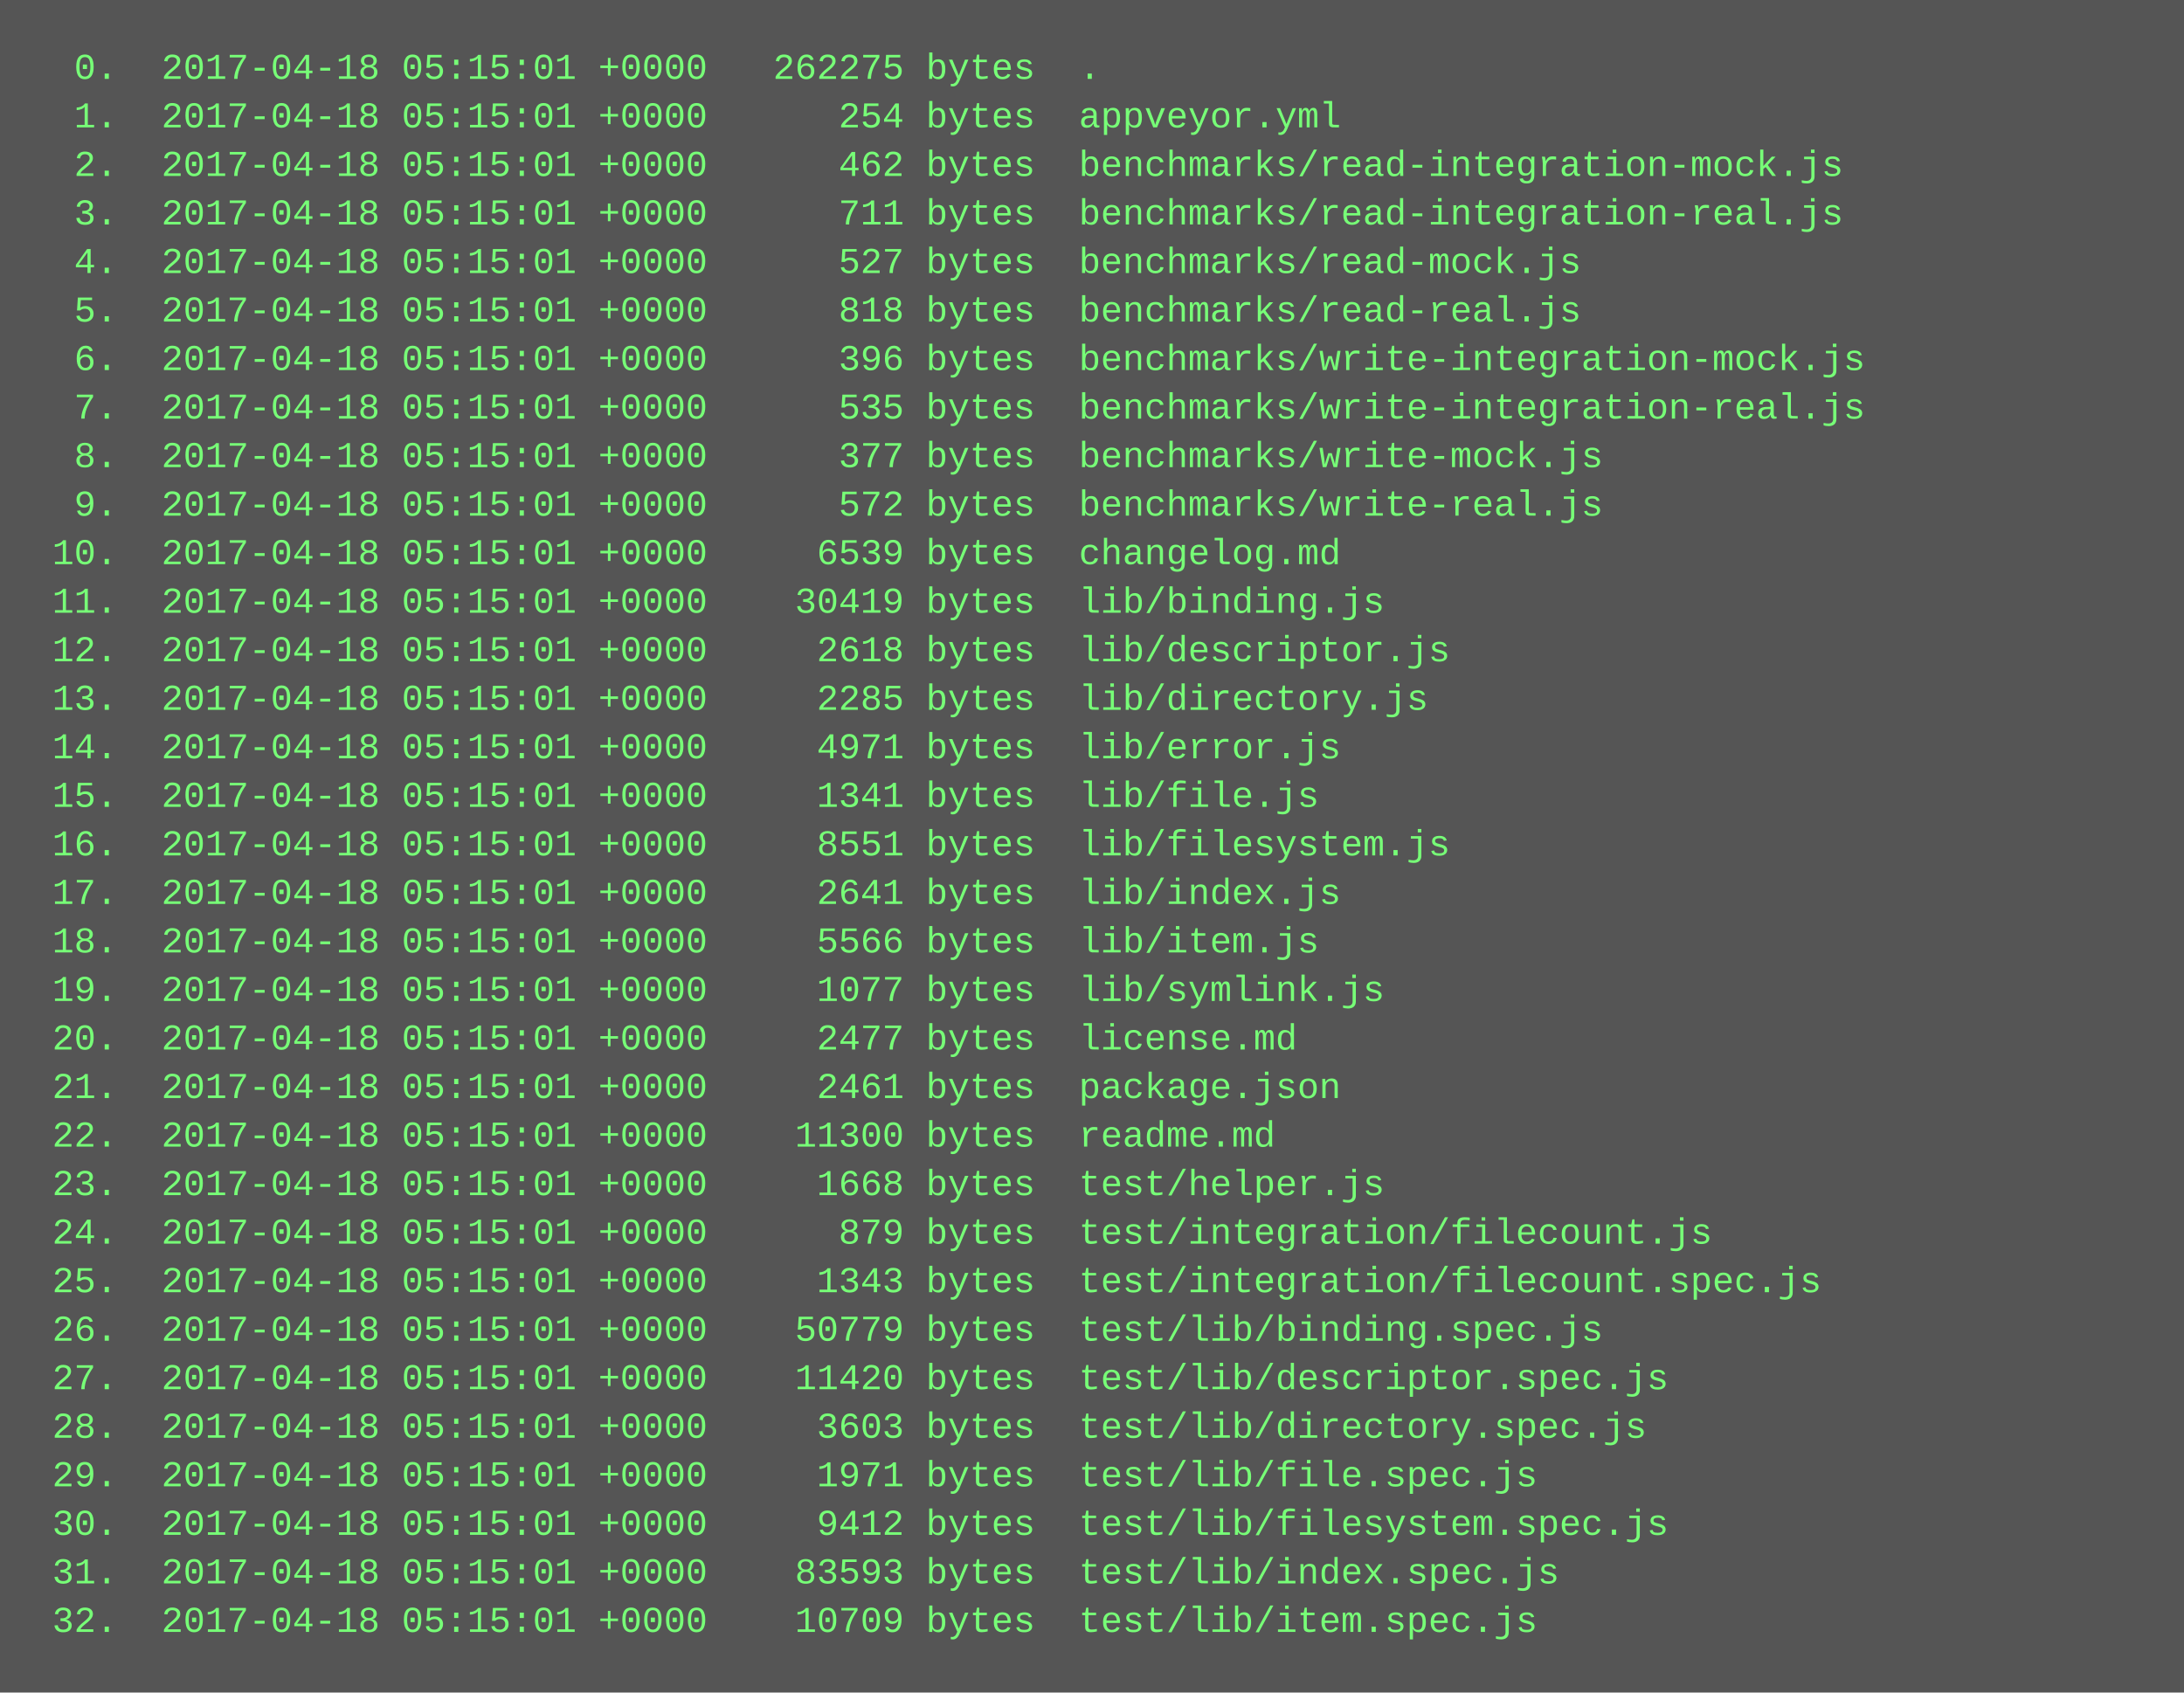
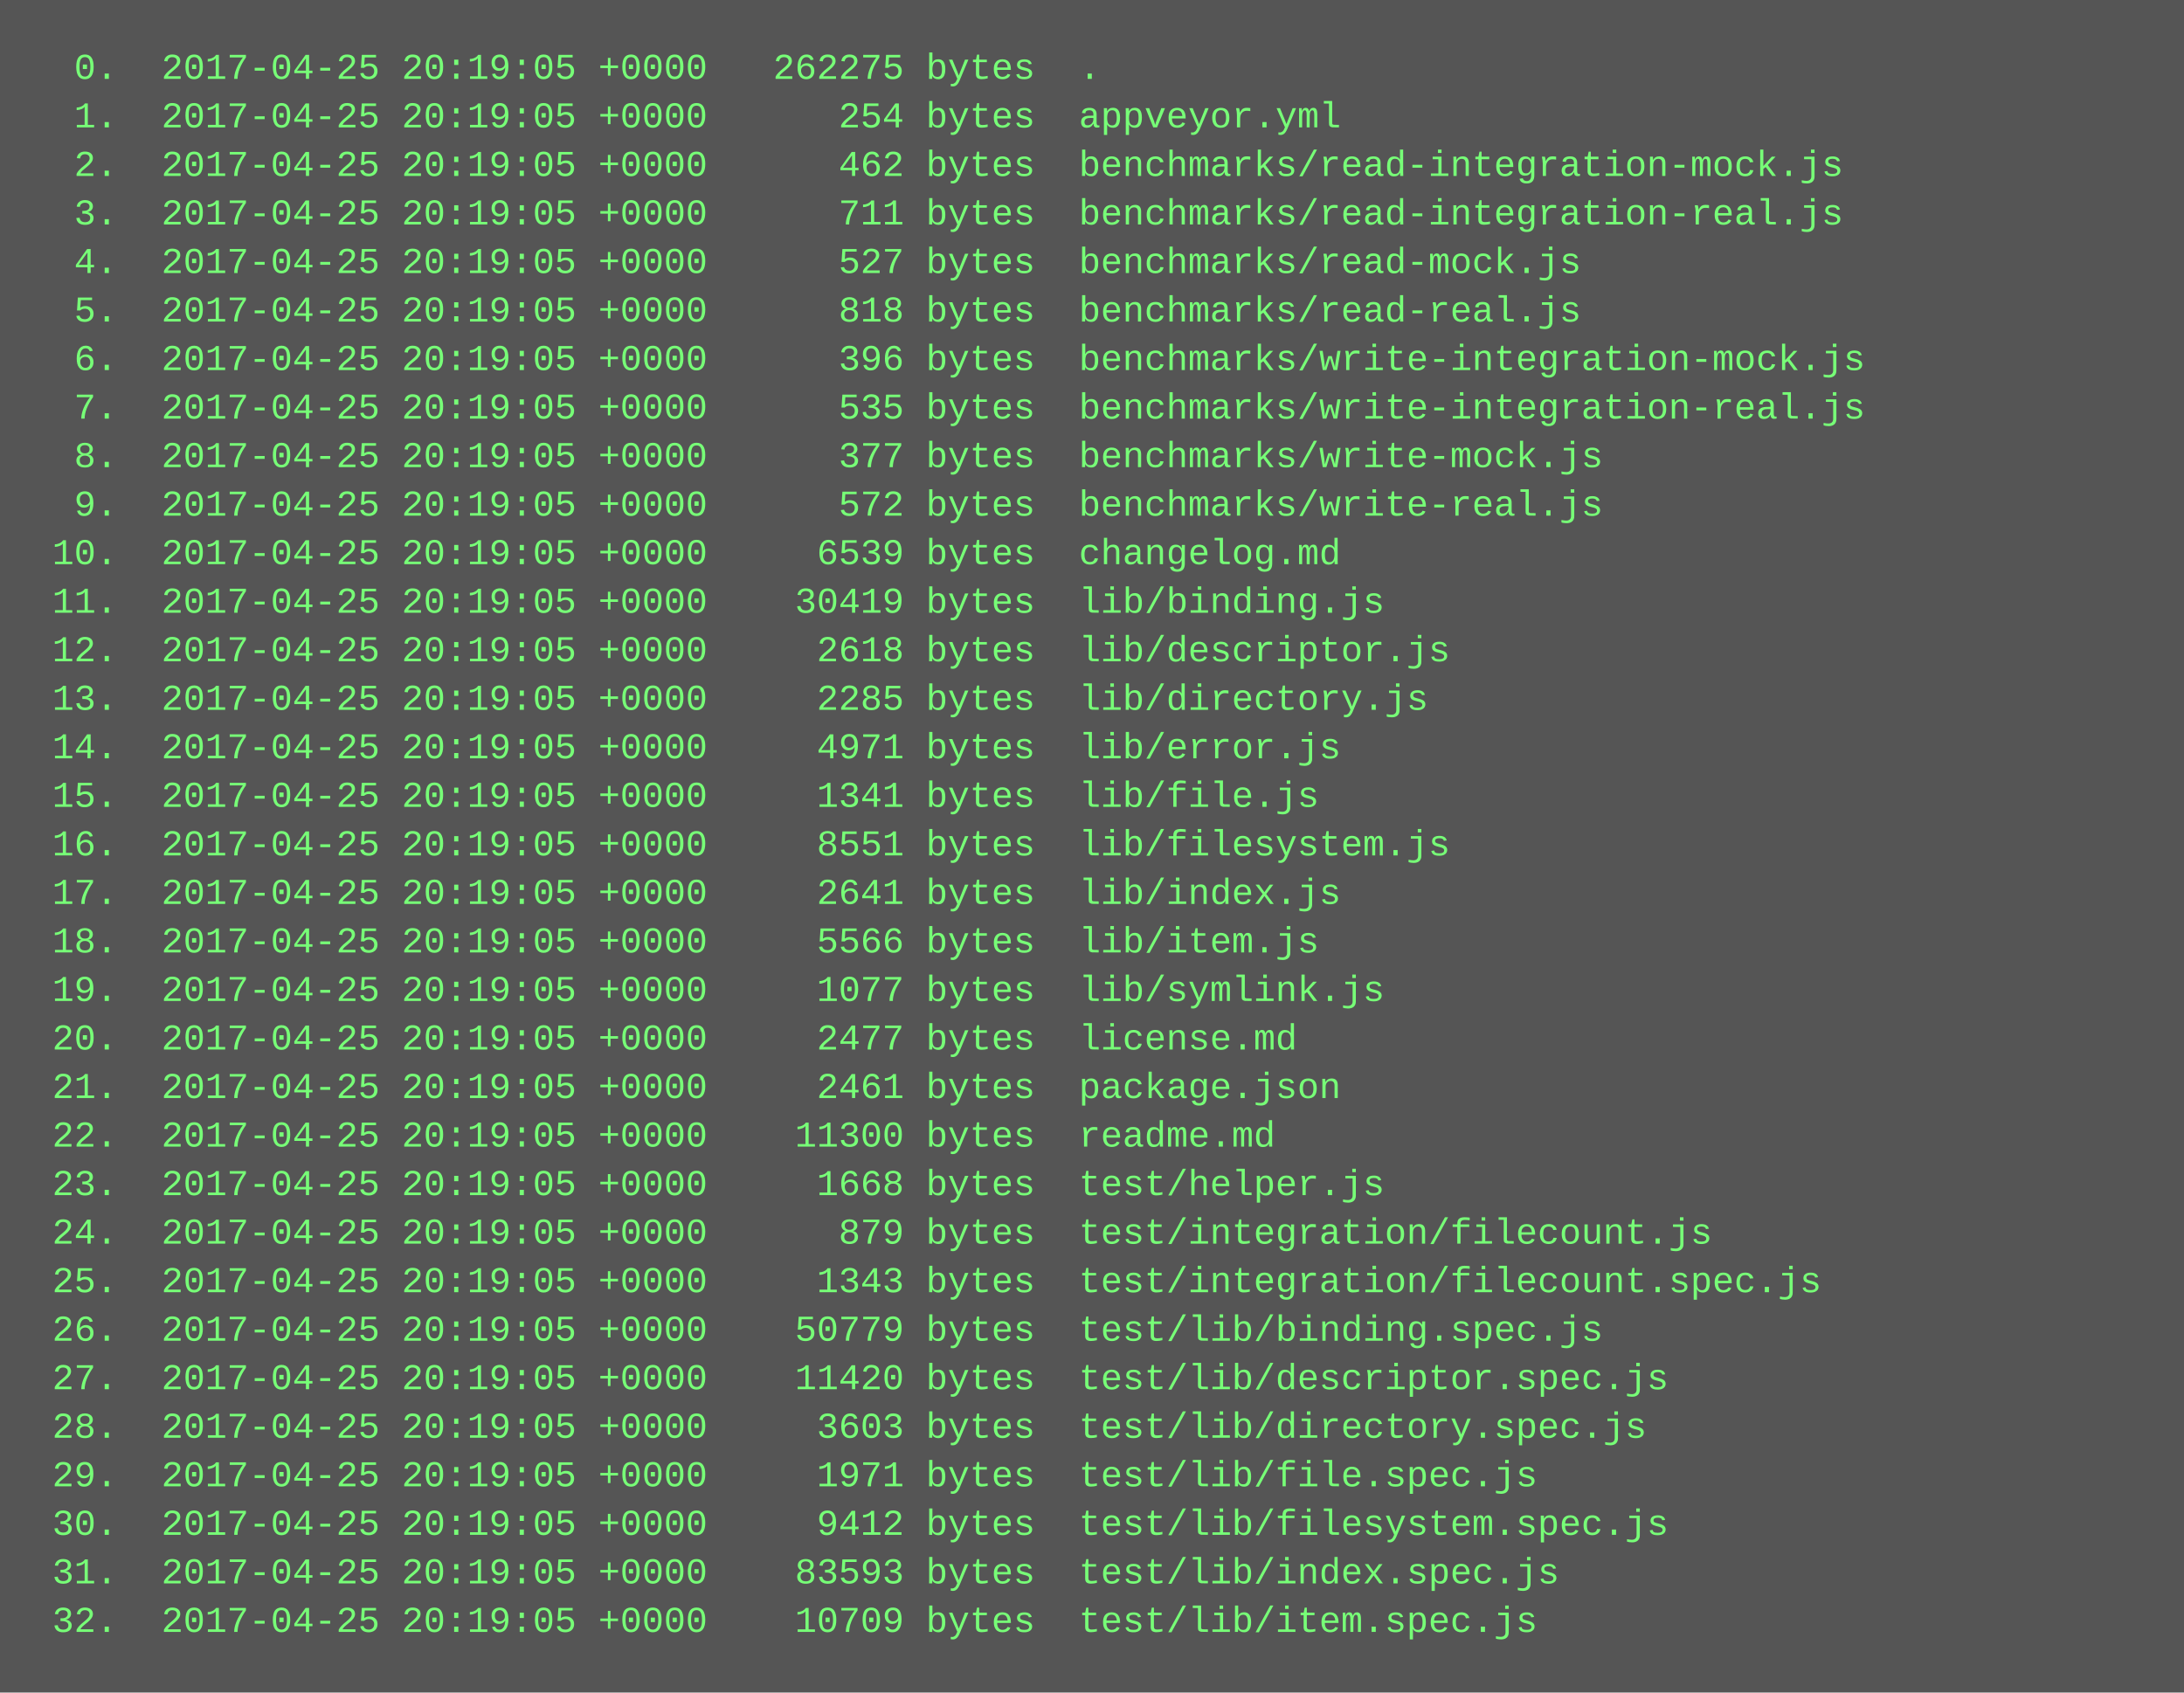
<svg xmlns="http://www.w3.org/2000/svg" height="558" width="720">
  <rect height="558" fill="#555" width="720" />
  <text fill="#7f7" font-family="Courier New" font-size="12" xml:space="preserve">
-     <tspan x="10" y="26">  0.  2017-04-18 05:15:01 +0000   262275 bytes  .</tspan>
-     <tspan x="10" y="42">  1.  2017-04-18 05:15:01 +0000      254 bytes  appveyor.yml</tspan>
-     <tspan x="10" y="58">  2.  2017-04-18 05:15:01 +0000      462 bytes  benchmarks/read-integration-mock.js</tspan>
-     <tspan x="10" y="74">  3.  2017-04-18 05:15:01 +0000      711 bytes  benchmarks/read-integration-real.js</tspan>
-     <tspan x="10" y="90">  4.  2017-04-18 05:15:01 +0000      527 bytes  benchmarks/read-mock.js</tspan>
-     <tspan x="10" y="106">  5.  2017-04-18 05:15:01 +0000      818 bytes  benchmarks/read-real.js</tspan>
-     <tspan x="10" y="122">  6.  2017-04-18 05:15:01 +0000      396 bytes  benchmarks/write-integration-mock.js</tspan>
-     <tspan x="10" y="138">  7.  2017-04-18 05:15:01 +0000      535 bytes  benchmarks/write-integration-real.js</tspan>
-     <tspan x="10" y="154">  8.  2017-04-18 05:15:01 +0000      377 bytes  benchmarks/write-mock.js</tspan>
-     <tspan x="10" y="170">  9.  2017-04-18 05:15:01 +0000      572 bytes  benchmarks/write-real.js</tspan>
-     <tspan x="10" y="186"> 10.  2017-04-18 05:15:01 +0000     6539 bytes  changelog.md</tspan>
-     <tspan x="10" y="202"> 11.  2017-04-18 05:15:01 +0000    30419 bytes  lib/binding.js</tspan>
-     <tspan x="10" y="218"> 12.  2017-04-18 05:15:01 +0000     2618 bytes  lib/descriptor.js</tspan>
-     <tspan x="10" y="234"> 13.  2017-04-18 05:15:01 +0000     2285 bytes  lib/directory.js</tspan>
-     <tspan x="10" y="250"> 14.  2017-04-18 05:15:01 +0000     4971 bytes  lib/error.js</tspan>
-     <tspan x="10" y="266"> 15.  2017-04-18 05:15:01 +0000     1341 bytes  lib/file.js</tspan>
-     <tspan x="10" y="282"> 16.  2017-04-18 05:15:01 +0000     8551 bytes  lib/filesystem.js</tspan>
-     <tspan x="10" y="298"> 17.  2017-04-18 05:15:01 +0000     2641 bytes  lib/index.js</tspan>
-     <tspan x="10" y="314"> 18.  2017-04-18 05:15:01 +0000     5566 bytes  lib/item.js</tspan>
-     <tspan x="10" y="330"> 19.  2017-04-18 05:15:01 +0000     1077 bytes  lib/symlink.js</tspan>
-     <tspan x="10" y="346"> 20.  2017-04-18 05:15:01 +0000     2477 bytes  license.md</tspan>
-     <tspan x="10" y="362"> 21.  2017-04-18 05:15:01 +0000     2461 bytes  package.json</tspan>
-     <tspan x="10" y="378"> 22.  2017-04-18 05:15:01 +0000    11300 bytes  readme.md</tspan>
-     <tspan x="10" y="394"> 23.  2017-04-18 05:15:01 +0000     1668 bytes  test/helper.js</tspan>
-     <tspan x="10" y="410"> 24.  2017-04-18 05:15:01 +0000      879 bytes  test/integration/filecount.js</tspan>
-     <tspan x="10" y="426"> 25.  2017-04-18 05:15:01 +0000     1343 bytes  test/integration/filecount.spec.js</tspan>
-     <tspan x="10" y="442"> 26.  2017-04-18 05:15:01 +0000    50779 bytes  test/lib/binding.spec.js</tspan>
-     <tspan x="10" y="458"> 27.  2017-04-18 05:15:01 +0000    11420 bytes  test/lib/descriptor.spec.js</tspan>
-     <tspan x="10" y="474"> 28.  2017-04-18 05:15:01 +0000     3603 bytes  test/lib/directory.spec.js</tspan>
-     <tspan x="10" y="490"> 29.  2017-04-18 05:15:01 +0000     1971 bytes  test/lib/file.spec.js</tspan>
-     <tspan x="10" y="506"> 30.  2017-04-18 05:15:01 +0000     9412 bytes  test/lib/filesystem.spec.js</tspan>
-     <tspan x="10" y="522"> 31.  2017-04-18 05:15:01 +0000    83593 bytes  test/lib/index.spec.js</tspan>
-     <tspan x="10" y="538"> 32.  2017-04-18 05:15:01 +0000    10709 bytes  test/lib/item.spec.js</tspan>
+     <tspan x="10" y="26">  0.  2017-04-25 20:19:05 +0000   262275 bytes  .</tspan>
+     <tspan x="10" y="42">  1.  2017-04-25 20:19:05 +0000      254 bytes  appveyor.yml</tspan>
+     <tspan x="10" y="58">  2.  2017-04-25 20:19:05 +0000      462 bytes  benchmarks/read-integration-mock.js</tspan>
+     <tspan x="10" y="74">  3.  2017-04-25 20:19:05 +0000      711 bytes  benchmarks/read-integration-real.js</tspan>
+     <tspan x="10" y="90">  4.  2017-04-25 20:19:05 +0000      527 bytes  benchmarks/read-mock.js</tspan>
+     <tspan x="10" y="106">  5.  2017-04-25 20:19:05 +0000      818 bytes  benchmarks/read-real.js</tspan>
+     <tspan x="10" y="122">  6.  2017-04-25 20:19:05 +0000      396 bytes  benchmarks/write-integration-mock.js</tspan>
+     <tspan x="10" y="138">  7.  2017-04-25 20:19:05 +0000      535 bytes  benchmarks/write-integration-real.js</tspan>
+     <tspan x="10" y="154">  8.  2017-04-25 20:19:05 +0000      377 bytes  benchmarks/write-mock.js</tspan>
+     <tspan x="10" y="170">  9.  2017-04-25 20:19:05 +0000      572 bytes  benchmarks/write-real.js</tspan>
+     <tspan x="10" y="186"> 10.  2017-04-25 20:19:05 +0000     6539 bytes  changelog.md</tspan>
+     <tspan x="10" y="202"> 11.  2017-04-25 20:19:05 +0000    30419 bytes  lib/binding.js</tspan>
+     <tspan x="10" y="218"> 12.  2017-04-25 20:19:05 +0000     2618 bytes  lib/descriptor.js</tspan>
+     <tspan x="10" y="234"> 13.  2017-04-25 20:19:05 +0000     2285 bytes  lib/directory.js</tspan>
+     <tspan x="10" y="250"> 14.  2017-04-25 20:19:05 +0000     4971 bytes  lib/error.js</tspan>
+     <tspan x="10" y="266"> 15.  2017-04-25 20:19:05 +0000     1341 bytes  lib/file.js</tspan>
+     <tspan x="10" y="282"> 16.  2017-04-25 20:19:05 +0000     8551 bytes  lib/filesystem.js</tspan>
+     <tspan x="10" y="298"> 17.  2017-04-25 20:19:05 +0000     2641 bytes  lib/index.js</tspan>
+     <tspan x="10" y="314"> 18.  2017-04-25 20:19:05 +0000     5566 bytes  lib/item.js</tspan>
+     <tspan x="10" y="330"> 19.  2017-04-25 20:19:05 +0000     1077 bytes  lib/symlink.js</tspan>
+     <tspan x="10" y="346"> 20.  2017-04-25 20:19:05 +0000     2477 bytes  license.md</tspan>
+     <tspan x="10" y="362"> 21.  2017-04-25 20:19:05 +0000     2461 bytes  package.json</tspan>
+     <tspan x="10" y="378"> 22.  2017-04-25 20:19:05 +0000    11300 bytes  readme.md</tspan>
+     <tspan x="10" y="394"> 23.  2017-04-25 20:19:05 +0000     1668 bytes  test/helper.js</tspan>
+     <tspan x="10" y="410"> 24.  2017-04-25 20:19:05 +0000      879 bytes  test/integration/filecount.js</tspan>
+     <tspan x="10" y="426"> 25.  2017-04-25 20:19:05 +0000     1343 bytes  test/integration/filecount.spec.js</tspan>
+     <tspan x="10" y="442"> 26.  2017-04-25 20:19:05 +0000    50779 bytes  test/lib/binding.spec.js</tspan>
+     <tspan x="10" y="458"> 27.  2017-04-25 20:19:05 +0000    11420 bytes  test/lib/descriptor.spec.js</tspan>
+     <tspan x="10" y="474"> 28.  2017-04-25 20:19:05 +0000     3603 bytes  test/lib/directory.spec.js</tspan>
+     <tspan x="10" y="490"> 29.  2017-04-25 20:19:05 +0000     1971 bytes  test/lib/file.spec.js</tspan>
+     <tspan x="10" y="506"> 30.  2017-04-25 20:19:05 +0000     9412 bytes  test/lib/filesystem.spec.js</tspan>
+     <tspan x="10" y="522"> 31.  2017-04-25 20:19:05 +0000    83593 bytes  test/lib/index.spec.js</tspan>
+     <tspan x="10" y="538"> 32.  2017-04-25 20:19:05 +0000    10709 bytes  test/lib/item.spec.js</tspan>
  </text>
</svg>
